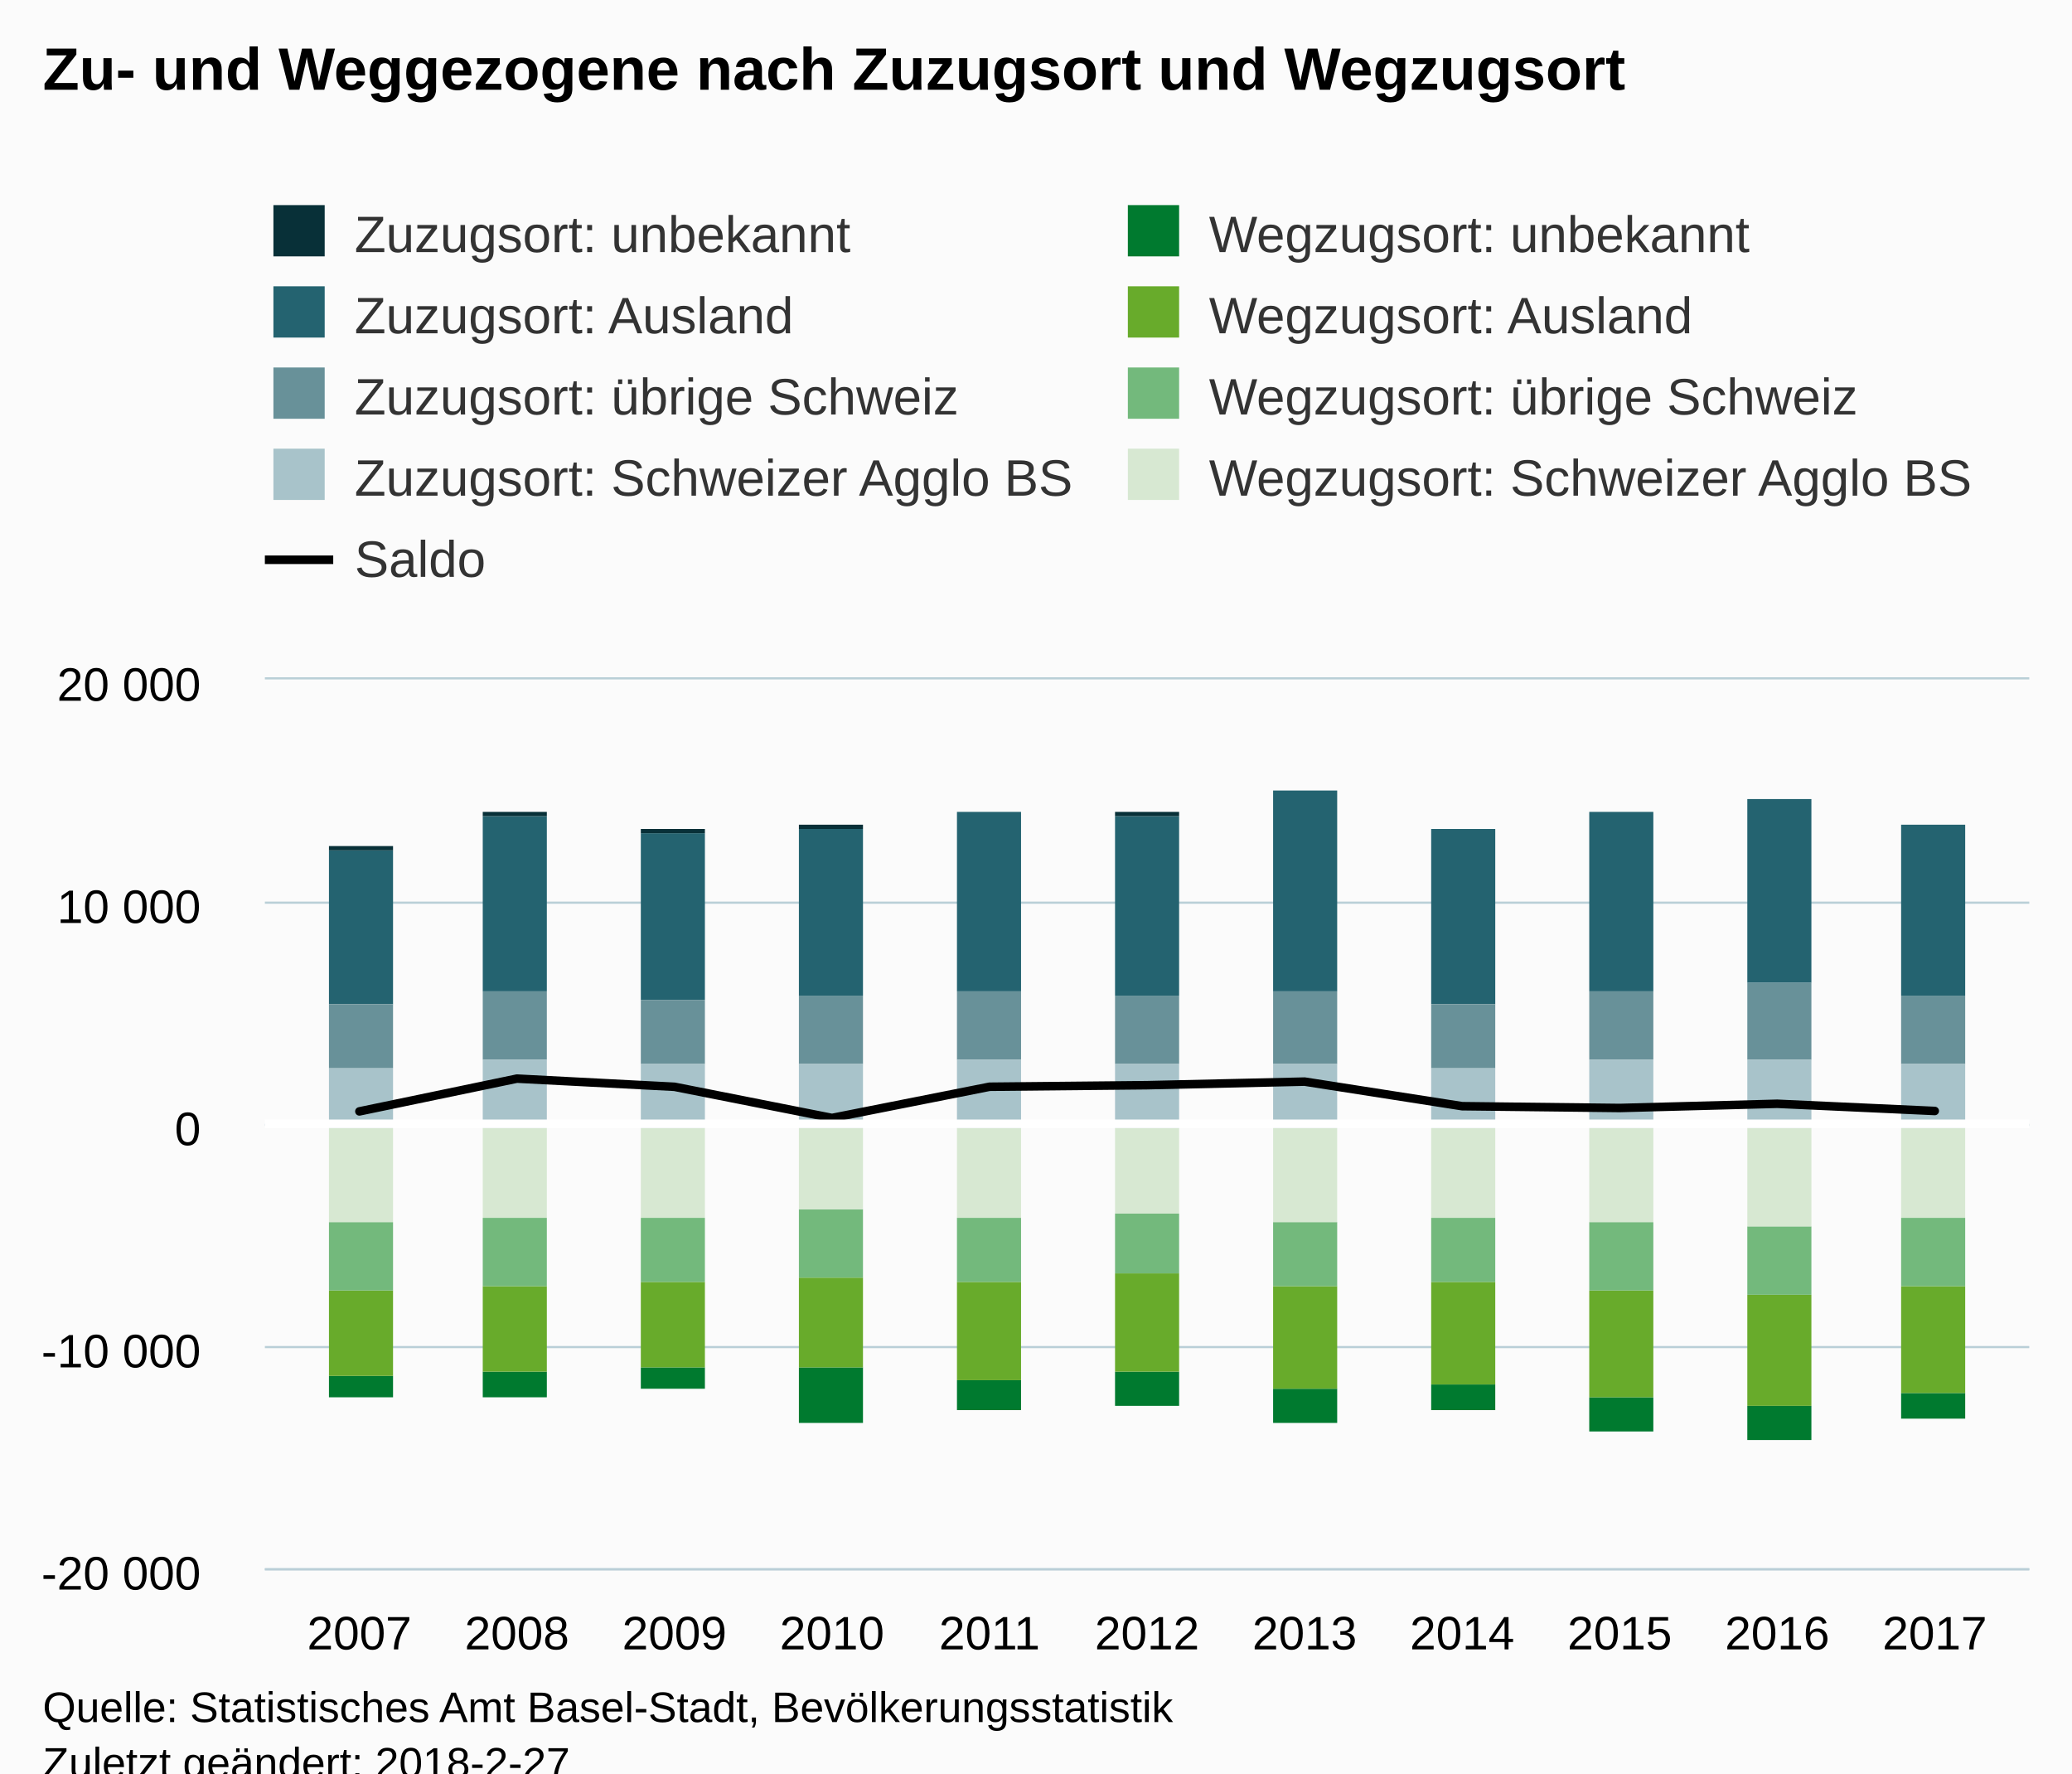
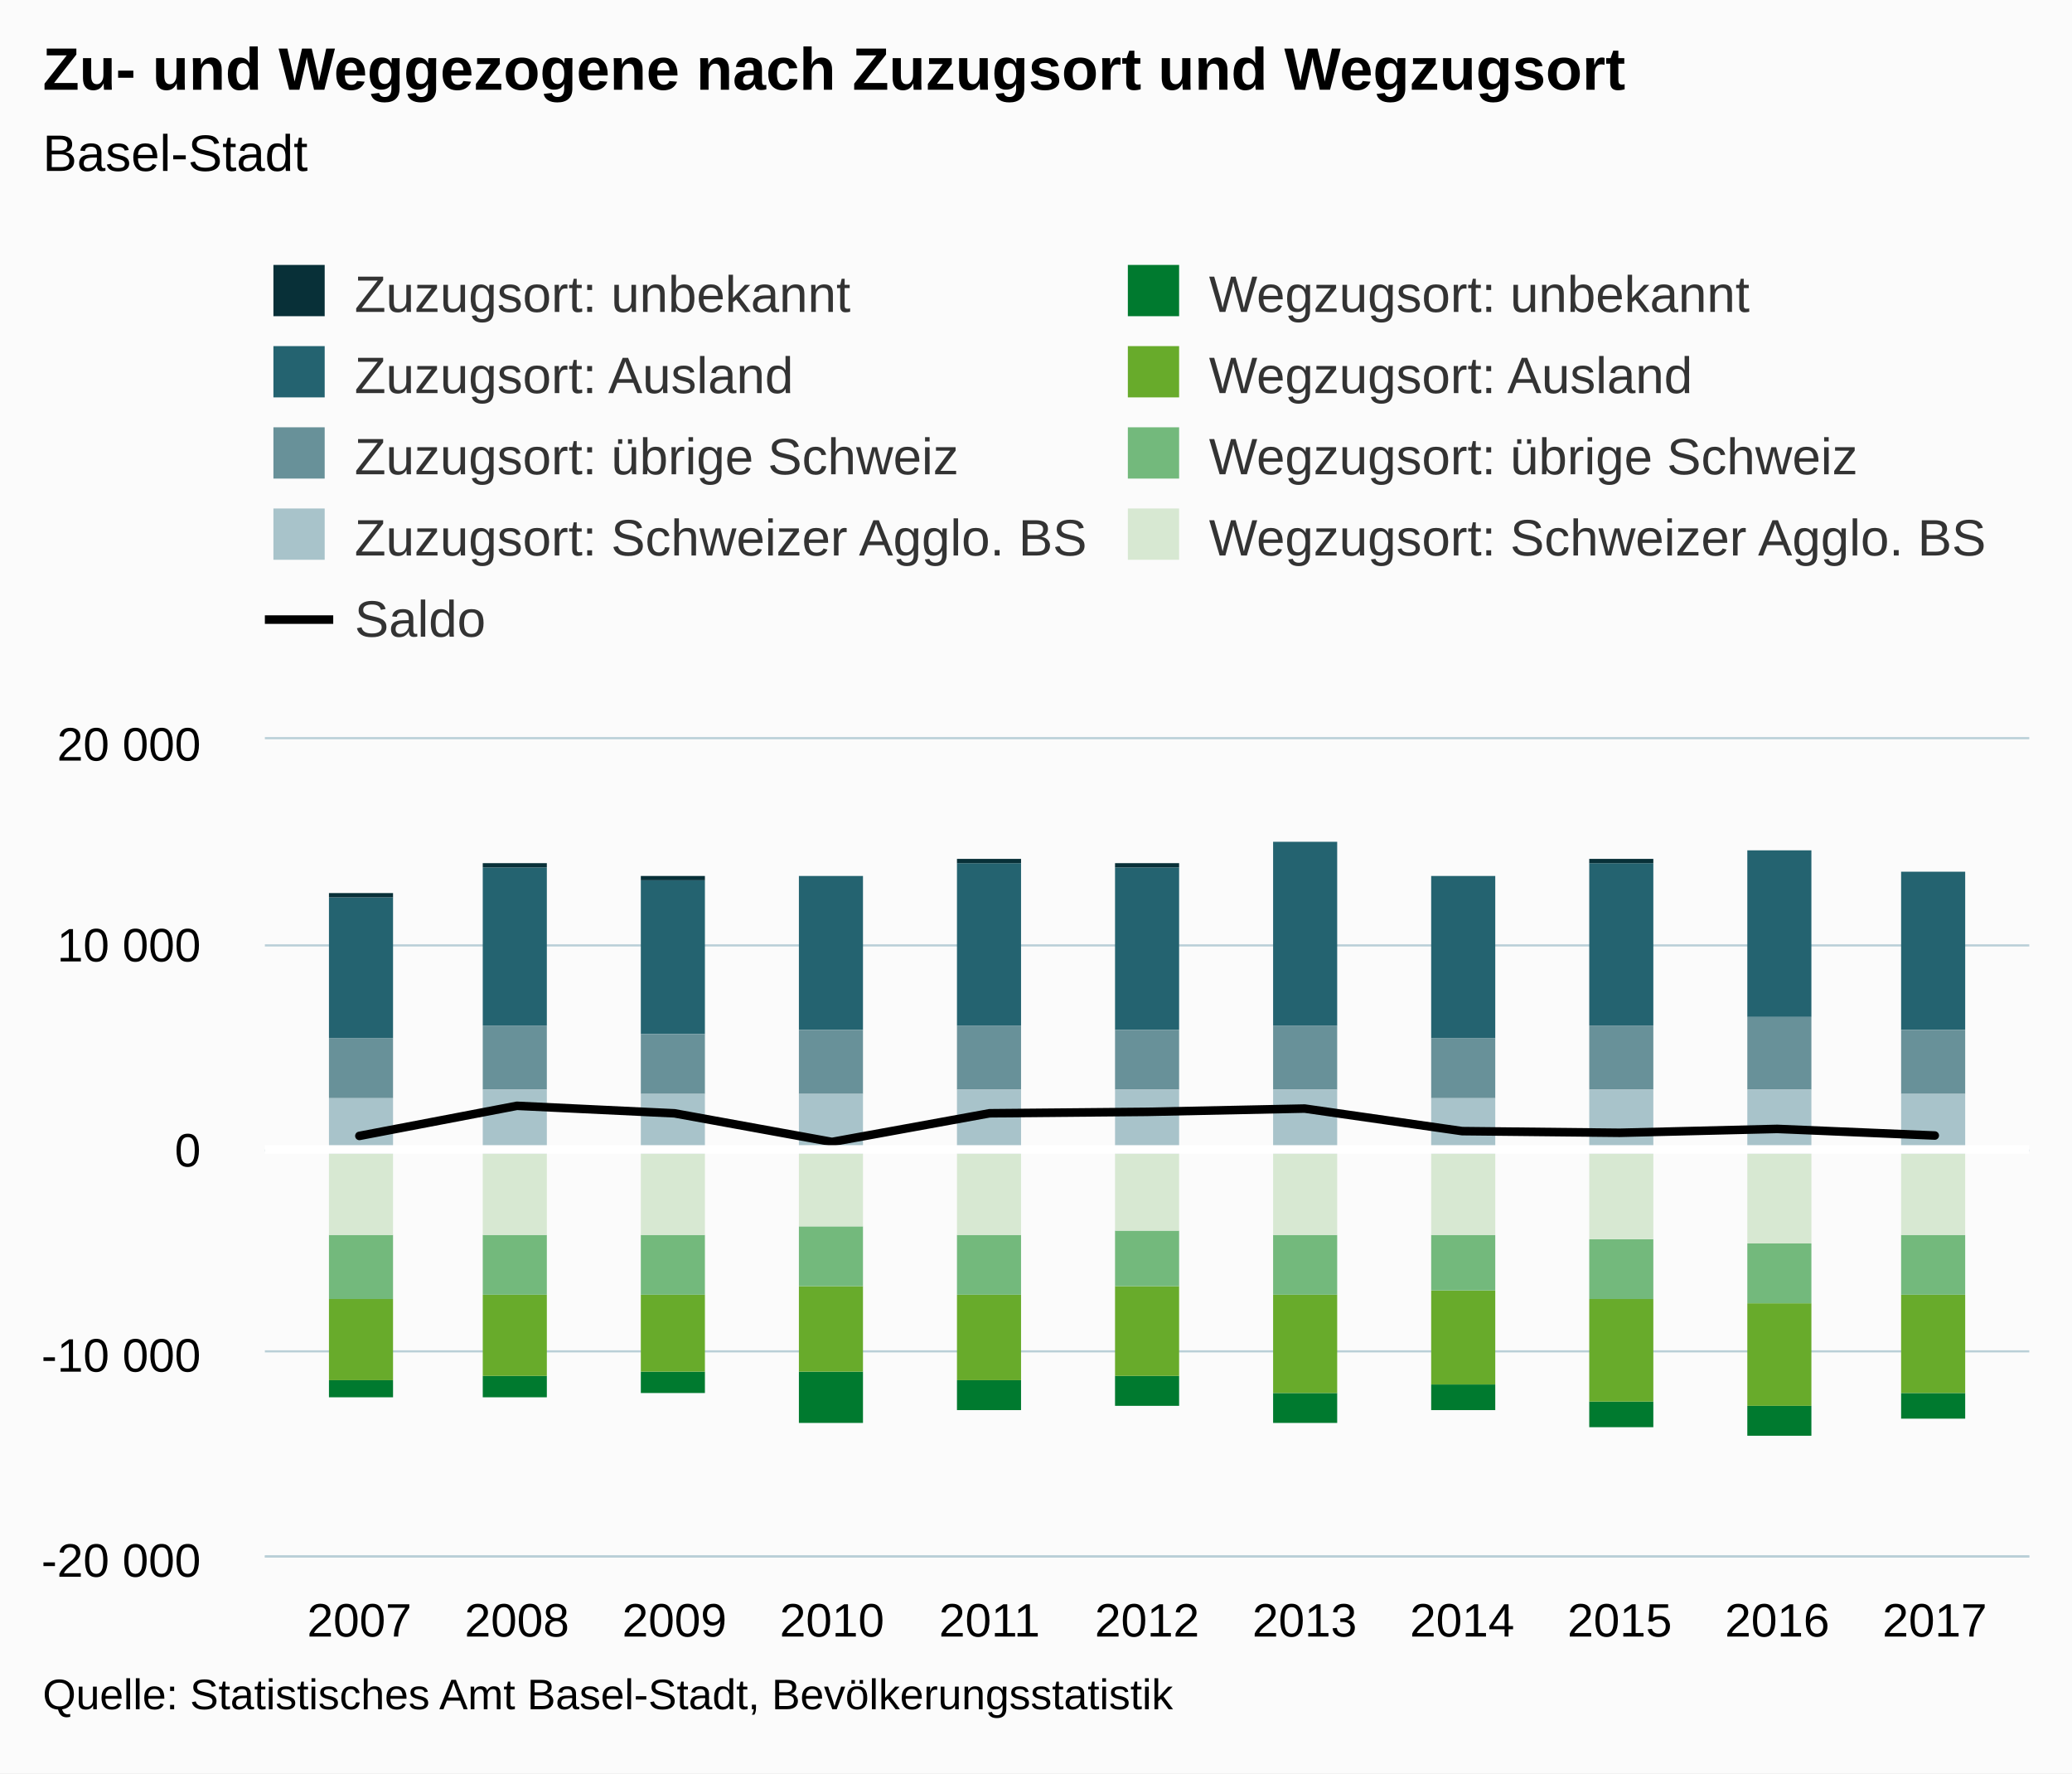
<svg xmlns="http://www.w3.org/2000/svg" version="1.1" class="highcharts-root" style="font-family:Arial;font-size:12px;" viewBox="0 0 485 415">
  <defs>
-     <clipPath id="highcharts-hpqzatx-6">
-       <rect x="0" y="0" width="413" height="208" fill="none" />
+     <clipPath id="highcharts-oopnknh-6">
+       <rect x="0" y="0" width="413" height="191" fill="none" />
    </clipPath>
-     <clipPath id="highcharts-hpqzatx-7">
-       <rect x="0" y="0" width="413" height="208" fill="none" />
+     <clipPath id="highcharts-oopnknh-7">
+       <rect x="0" y="0" width="413" height="191" fill="none" />
    </clipPath>
  </defs>
-   <rect fill="#fbfbfb" class="highcharts-background" x="0" y="0" width="485" height="428" rx="0" ry="0" />
-   <rect fill="none" class="highcharts-plot-background" x="62" y="159" width="413" height="208" />
+   <rect fill="#fbfbfb" class="highcharts-background" x="0" y="0" width="485" height="415" rx="0" ry="0" />
+   <rect fill="none" class="highcharts-plot-background" x="62" y="173" width="413" height="191" />
  <g class="highcharts-pane-group" />
  <g class="highcharts-grid highcharts-xaxis-grid ">
-     <path fill="none" class="highcharts-grid-line" d="M 83.5 159 L 83.5 367" opacity="1" />
-     <path fill="none" class="highcharts-grid-line" d="M 120.5 159 L 120.5 367" opacity="1" />
-     <path fill="none" class="highcharts-grid-line" d="M 157.5 159 L 157.5 367" opacity="1" />
-     <path fill="none" class="highcharts-grid-line" d="M 194.5 159 L 194.5 367" opacity="1" />
-     <path fill="none" class="highcharts-grid-line" d="M 231.5 159 L 231.5 367" opacity="1" />
-     <path fill="none" class="highcharts-grid-line" d="M 268.5 159 L 268.5 367" opacity="1" />
-     <path fill="none" class="highcharts-grid-line" d="M 304.5 159 L 304.5 367" opacity="1" />
-     <path fill="none" class="highcharts-grid-line" d="M 341.5 159 L 341.5 367" opacity="1" />
-     <path fill="none" class="highcharts-grid-line" d="M 378.5 159 L 378.5 367" opacity="1" />
-     <path fill="none" class="highcharts-grid-line" d="M 415.5 159 L 415.5 367" opacity="1" />
-     <path fill="none" class="highcharts-grid-line" d="M 452.5 159 L 452.5 367" opacity="1" />
+     <path fill="none" class="highcharts-grid-line" d="M 83.5 173 L 83.5 364" opacity="1" />
+     <path fill="none" class="highcharts-grid-line" d="M 120.5 173 L 120.5 364" opacity="1" />
+     <path fill="none" class="highcharts-grid-line" d="M 157.5 173 L 157.5 364" opacity="1" />
+     <path fill="none" class="highcharts-grid-line" d="M 194.5 173 L 194.5 364" opacity="1" />
+     <path fill="none" class="highcharts-grid-line" d="M 231.5 173 L 231.5 364" opacity="1" />
+     <path fill="none" class="highcharts-grid-line" d="M 268.5 173 L 268.5 364" opacity="1" />
+     <path fill="none" class="highcharts-grid-line" d="M 304.5 173 L 304.5 364" opacity="1" />
+     <path fill="none" class="highcharts-grid-line" d="M 341.5 173 L 341.5 364" opacity="1" />
+     <path fill="none" class="highcharts-grid-line" d="M 378.5 173 L 378.5 364" opacity="1" />
+     <path fill="none" class="highcharts-grid-line" d="M 415.5 173 L 415.5 364" opacity="1" />
+     <path fill="none" class="highcharts-grid-line" d="M 452.5 173 L 452.5 364" opacity="1" />
  </g>
  <g class="highcharts-grid highcharts-yaxis-grid ">
-     <path fill="none" stroke="#B9CFD7" stroke-width="0.5" class="highcharts-grid-line" d="M 62 367.25 L 475 367.25" opacity="1" />
-     <path fill="none" stroke="#B9CFD7" stroke-width="0.5" class="highcharts-grid-line" d="M 62 315.25 L 475 315.25" opacity="1" />
-     <path fill="none" stroke="#B9CFD7" stroke-width="0.5" class="highcharts-grid-line" d="M 62 263.25 L 475 263.25" opacity="1" />
-     <path fill="none" stroke="#B9CFD7" stroke-width="0.5" class="highcharts-grid-line" d="M 62 211.25 L 475 211.25" opacity="1" />
-     <path fill="none" stroke="#B9CFD7" stroke-width="0.5" class="highcharts-grid-line" d="M 62 158.75 L 475 158.75" opacity="1" />
-   </g>
-   <rect fill="none" class="highcharts-plot-border" x="62" y="159" width="413" height="208" />
+     <path fill="none" stroke="#B9CFD7" stroke-width="0.5" class="highcharts-grid-line" d="M 62 364.25 L 475 364.25" opacity="1" />
+     <path fill="none" stroke="#B9CFD7" stroke-width="0.5" class="highcharts-grid-line" d="M 62 316.25 L 475 316.25" opacity="1" />
+     <path fill="none" stroke="#B9CFD7" stroke-width="0.5" class="highcharts-grid-line" d="M 62 269.25 L 475 269.25" opacity="1" />
+     <path fill="none" stroke="#B9CFD7" stroke-width="0.5" class="highcharts-grid-line" d="M 62 221.25 L 475 221.25" opacity="1" />
+     <path fill="none" stroke="#B9CFD7" stroke-width="0.5" class="highcharts-grid-line" d="M 62 172.75 L 475 172.75" opacity="1" />
+   </g>
+   <rect fill="none" class="highcharts-plot-border" x="62" y="173" width="413" height="191" />
  <g class="highcharts-axis highcharts-xaxis ">
-     <path fill="none" class="highcharts-axis-line" stroke="#B9CFD7" stroke-width="0.5" d="M 62 367.25 L 475 367.25" />
+     <path fill="none" class="highcharts-axis-line" stroke="#B9CFD7" stroke-width="0.5" d="M 62 364.25 L 475 364.25" />
  </g>
  <g class="highcharts-axis highcharts-yaxis ">
-     <path fill="none" class="highcharts-axis-line" d="M 62 159 L 62 367" />
+     <path fill="none" class="highcharts-axis-line" d="M 62 173 L 62 364" />
  </g>
  <g class="highcharts-series-group">
-     <g class="highcharts-series highcharts-series-1 highcharts-column-series " transform="translate(62,159) scale(1 1)" clip-path="url(#highcharts-hpqzatx-7)">
-       <rect x="15" y="40" width="15" height="36" fill="#246370" class="highcharts-point" />
-       <rect x="51" y="32" width="15" height="41" fill="#246370" class="highcharts-point" />
-       <rect x="88" y="36" width="15" height="39" fill="#246370" class="highcharts-point" />
-       <rect x="125" y="35" width="15" height="39" fill="#246370" class="highcharts-point" />
-       <rect x="162" y="31" width="15" height="42" fill="#246370" class="highcharts-point" />
-       <rect x="199" y="32" width="15" height="42" fill="#246370" class="highcharts-point" />
-       <rect x="236" y="26" width="15" height="47" fill="#246370" class="highcharts-point" />
-       <rect x="273" y="35" width="15" height="41" fill="#246370" class="highcharts-point" />
-       <rect x="310" y="31" width="15" height="42" fill="#246370" class="highcharts-point" />
-       <rect x="347" y="28" width="15" height="43" fill="#246370" class="highcharts-point" />
-       <rect x="383" y="34" width="15" height="40" fill="#246370" class="highcharts-point" />
-     </g>
-     <g class="highcharts-markers highcharts-series-1 highcharts-column-series " transform="translate(62,159) scale(1 1)" clip-path="none" />
-     <g class="highcharts-series highcharts-series-2 highcharts-column-series " transform="translate(62,159) scale(1 1)" clip-path="url(#highcharts-hpqzatx-7)">
-       <rect x="15" y="76" width="15" height="15" fill="#689199" class="highcharts-point" />
-       <rect x="51" y="73" width="15" height="16" fill="#689199" class="highcharts-point" />
-       <rect x="88" y="75" width="15" height="15" fill="#689199" class="highcharts-point" />
-       <rect x="125" y="74" width="15" height="16" fill="#689199" class="highcharts-point" />
-       <rect x="162" y="73" width="15" height="16" fill="#689199" class="highcharts-point" />
-       <rect x="199" y="74" width="15" height="16" fill="#689199" class="highcharts-point" />
-       <rect x="236" y="73" width="15" height="17" fill="#689199" class="highcharts-point" />
-       <rect x="273" y="76" width="15" height="15" fill="#689199" class="highcharts-point" />
-       <rect x="310" y="73" width="15" height="16" fill="#689199" class="highcharts-point" />
-       <rect x="347" y="71" width="15" height="18" fill="#689199" class="highcharts-point" />
-       <rect x="383" y="74" width="15" height="16" fill="#689199" class="highcharts-point" />
-     </g>
-     <g class="highcharts-markers highcharts-series-2 highcharts-column-series " transform="translate(62,159) scale(1 1)" clip-path="none" />
-     <g class="highcharts-series highcharts-series-3 highcharts-column-series " transform="translate(62,159) scale(1 1)" clip-path="url(#highcharts-hpqzatx-7)">
-       <rect x="15" y="91" width="15" height="14" fill="#A8C3CA" class="highcharts-point" />
-       <rect x="51" y="89" width="15" height="16" fill="#A8C3CA" class="highcharts-point" />
-       <rect x="88" y="90" width="15" height="15" fill="#A8C3CA" class="highcharts-point" />
-       <rect x="125" y="90" width="15" height="15" fill="#A8C3CA" class="highcharts-point" />
-       <rect x="162" y="89" width="15" height="16" fill="#A8C3CA" class="highcharts-point" />
-       <rect x="199" y="90" width="15" height="15" fill="#A8C3CA" class="highcharts-point" />
-       <rect x="236" y="90" width="15" height="15" fill="#A8C3CA" class="highcharts-point" />
-       <rect x="273" y="91" width="15" height="14" fill="#A8C3CA" class="highcharts-point" />
-       <rect x="310" y="89" width="15" height="16" fill="#A8C3CA" class="highcharts-point" />
-       <rect x="347" y="89" width="15" height="16" fill="#A8C3CA" class="highcharts-point" />
-       <rect x="383" y="90" width="15" height="15" fill="#A8C3CA" class="highcharts-point" />
-     </g>
-     <g class="highcharts-markers highcharts-series-3 highcharts-column-series " transform="translate(62,159) scale(1 1)" clip-path="none" />
-     <g class="highcharts-series highcharts-series-4 highcharts-column-series " transform="translate(62,159) scale(1 1)" clip-path="url(#highcharts-hpqzatx-7)">
-       <rect x="15" y="163" width="15" height="5" fill="#007A2F" class="highcharts-point highcharts-negative" />
-       <rect x="51" y="162" width="15" height="6" fill="#007A2F" class="highcharts-point highcharts-negative" />
-       <rect x="88" y="161" width="15" height="5" fill="#007A2F" class="highcharts-point highcharts-negative" />
-       <rect x="125" y="161" width="15" height="13" fill="#007A2F" class="highcharts-point highcharts-negative" />
-       <rect x="162" y="164" width="15" height="7" fill="#007A2F" class="highcharts-point highcharts-negative" />
-       <rect x="199" y="162" width="15" height="8" fill="#007A2F" class="highcharts-point highcharts-negative" />
-       <rect x="236" y="166" width="15" height="8" fill="#007A2F" class="highcharts-point highcharts-negative" />
-       <rect x="273" y="165" width="15" height="6" fill="#007A2F" class="highcharts-point highcharts-negative" />
-       <rect x="310" y="168" width="15" height="8" fill="#007A2F" class="highcharts-point highcharts-negative" />
-       <rect x="347" y="170" width="15" height="8" fill="#007A2F" class="highcharts-point highcharts-negative" />
-       <rect x="383" y="167" width="15" height="6" fill="#007A2F" class="highcharts-point highcharts-negative" />
-     </g>
-     <g class="highcharts-markers highcharts-series-4 highcharts-column-series " transform="translate(62,159) scale(1 1)" clip-path="none" />
-     <g class="highcharts-series highcharts-series-5 highcharts-column-series " transform="translate(62,159) scale(1 1)" clip-path="url(#highcharts-hpqzatx-7)">
-       <rect x="15" y="143" width="15" height="20" fill="#68AB2B" class="highcharts-point highcharts-negative" />
-       <rect x="51" y="142" width="15" height="20" fill="#68AB2B" class="highcharts-point highcharts-negative" />
-       <rect x="88" y="141" width="15" height="20" fill="#68AB2B" class="highcharts-point highcharts-negative" />
-       <rect x="125" y="140" width="15" height="21" fill="#68AB2B" class="highcharts-point highcharts-negative" />
-       <rect x="162" y="141" width="15" height="23" fill="#68AB2B" class="highcharts-point highcharts-negative" />
-       <rect x="199" y="139" width="15" height="23" fill="#68AB2B" class="highcharts-point highcharts-negative" />
-       <rect x="236" y="142" width="15" height="24" fill="#68AB2B" class="highcharts-point highcharts-negative" />
-       <rect x="273" y="141" width="15" height="24" fill="#68AB2B" class="highcharts-point highcharts-negative" />
-       <rect x="310" y="143" width="15" height="25" fill="#68AB2B" class="highcharts-point highcharts-negative" />
-       <rect x="347" y="144" width="15" height="26" fill="#68AB2B" class="highcharts-point highcharts-negative" />
-       <rect x="383" y="142" width="15" height="25" fill="#68AB2B" class="highcharts-point highcharts-negative" />
-     </g>
-     <g class="highcharts-markers highcharts-series-5 highcharts-column-series " transform="translate(62,159) scale(1 1)" clip-path="none" />
-     <g class="highcharts-series highcharts-series-6 highcharts-column-series " transform="translate(62,159) scale(1 1)" clip-path="url(#highcharts-hpqzatx-7)">
-       <rect x="15" y="127" width="15" height="16" fill="#73B97C" class="highcharts-point highcharts-negative" />
-       <rect x="51" y="126" width="15" height="16" fill="#73B97C" class="highcharts-point highcharts-negative" />
-       <rect x="88" y="126" width="15" height="15" fill="#73B97C" class="highcharts-point highcharts-negative" />
-       <rect x="125" y="124" width="15" height="16" fill="#73B97C" class="highcharts-point highcharts-negative" />
-       <rect x="162" y="126" width="15" height="15" fill="#73B97C" class="highcharts-point highcharts-negative" />
-       <rect x="199" y="125" width="15" height="14" fill="#73B97C" class="highcharts-point highcharts-negative" />
-       <rect x="236" y="127" width="15" height="15" fill="#73B97C" class="highcharts-point highcharts-negative" />
-       <rect x="273" y="126" width="15" height="15" fill="#73B97C" class="highcharts-point highcharts-negative" />
-       <rect x="310" y="127" width="15" height="16" fill="#73B97C" class="highcharts-point highcharts-negative" />
-       <rect x="347" y="128" width="15" height="16" fill="#73B97C" class="highcharts-point highcharts-negative" />
-       <rect x="383" y="126" width="15" height="16" fill="#73B97C" class="highcharts-point highcharts-negative" />
-     </g>
-     <g class="highcharts-markers highcharts-series-6 highcharts-column-series " transform="translate(62,159) scale(1 1)" clip-path="none" />
-     <g class="highcharts-series highcharts-series-7 highcharts-column-series " transform="translate(62,159) scale(1 1)" clip-path="url(#highcharts-hpqzatx-7)">
-       <rect x="15" y="105" width="15" height="22" fill="#D7E8D2" class="highcharts-point highcharts-negative" />
-       <rect x="51" y="105" width="15" height="21" fill="#D7E8D2" class="highcharts-point highcharts-negative" />
-       <rect x="88" y="105" width="15" height="21" fill="#D7E8D2" class="highcharts-point highcharts-negative" />
-       <rect x="125" y="105" width="15" height="19" fill="#D7E8D2" class="highcharts-point highcharts-negative" />
-       <rect x="162" y="105" width="15" height="21" fill="#D7E8D2" class="highcharts-point highcharts-negative" />
-       <rect x="199" y="105" width="15" height="20" fill="#D7E8D2" class="highcharts-point highcharts-negative" />
-       <rect x="236" y="105" width="15" height="22" fill="#D7E8D2" class="highcharts-point highcharts-negative" />
-       <rect x="273" y="105" width="15" height="21" fill="#D7E8D2" class="highcharts-point highcharts-negative" />
-       <rect x="310" y="105" width="15" height="22" fill="#D7E8D2" class="highcharts-point highcharts-negative" />
-       <rect x="347" y="105" width="15" height="23" fill="#D7E8D2" class="highcharts-point highcharts-negative" />
-       <rect x="383" y="105" width="15" height="21" fill="#D7E8D2" class="highcharts-point highcharts-negative" />
-     </g>
-     <g class="highcharts-markers highcharts-series-7 highcharts-column-series " transform="translate(62,159) scale(1 1)" clip-path="none" />
-     <g class="highcharts-series highcharts-series-8 highcharts-line-series " transform="translate(62,159) scale(1 1)" clip-path="url(#highcharts-hpqzatx-7)">
-       <path fill="none" d="M 22.125 101.093 L 59 93.423 L 95.875 95.337 L 132.75 102.632 L 169.625 95.326 L 206.5 94.962 L 243.375 94.125 L 280.25 99.876 L 317.125 100.298 L 354 99.31 L 390.875 100.994" class="highcharts-graph" stroke="#000000" stroke-width="2" stroke-linejoin="round" stroke-linecap="round" />
-     </g>
-     <g class="highcharts-markers highcharts-series-8 highcharts-line-series " transform="translate(62,159) scale(1 1)" clip-path="none" />
-     <path fill="none" stroke="white" stroke-width="2" d="M 62 263 L 475 263" />
-     <g class="highcharts-series highcharts-series-0 highcharts-column-series " transform="translate(62,159) scale(1 1)" clip-path="url(#highcharts-hpqzatx-7)">
-       <rect x="15" y="39" width="15" height="1" fill="#083038" class="highcharts-point" />
-       <rect x="51" y="31" width="15" height="1" fill="#083038" class="highcharts-point" />
-       <rect x="88" y="35" width="15" height="1" fill="#083038" class="highcharts-point" />
-       <rect x="125" y="34" width="15" height="1" fill="#083038" class="highcharts-point" />
-       <rect x="162" y="31" width="15" height="0" fill="#083038" class="highcharts-point" />
-       <rect x="199" y="31" width="15" height="1" fill="#083038" class="highcharts-point" />
-       <rect x="236" y="26" width="15" height="0" fill="#083038" class="highcharts-point" />
-       <rect x="273" y="35" width="15" height="0" fill="#083038" class="highcharts-point" />
-       <rect x="310" y="31" width="15" height="0" fill="#083038" class="highcharts-point" />
-       <rect x="347" y="28" width="15" height="0" fill="#083038" class="highcharts-point" />
-       <rect x="383" y="34" width="15" height="0" fill="#083038" class="highcharts-point" />
-     </g>
-     <g class="highcharts-markers highcharts-series-0 highcharts-column-series " transform="translate(62,159) scale(1 1)" clip-path="none" />
+     <g class="highcharts-series highcharts-series-1 highcharts-column-series " transform="translate(62,173) scale(1 1)" clip-path="url(#highcharts-oopnknh-7)">
+       <rect x="15" y="37" width="15" height="33" fill="#246370" class="highcharts-point" />
+       <rect x="51" y="30" width="15" height="37" fill="#246370" class="highcharts-point" />
+       <rect x="88" y="33" width="15" height="36" fill="#246370" class="highcharts-point" />
+       <rect x="125" y="32" width="15" height="36" fill="#246370" class="highcharts-point" />
+       <rect x="162" y="29" width="15" height="38" fill="#246370" class="highcharts-point" />
+       <rect x="199" y="30" width="15" height="38" fill="#246370" class="highcharts-point" />
+       <rect x="236" y="24" width="15" height="43" fill="#246370" class="highcharts-point" />
+       <rect x="273" y="32" width="15" height="38" fill="#246370" class="highcharts-point" />
+       <rect x="310" y="29" width="15" height="38" fill="#246370" class="highcharts-point" />
+       <rect x="347" y="26" width="15" height="39" fill="#246370" class="highcharts-point" />
+       <rect x="383" y="31" width="15" height="37" fill="#246370" class="highcharts-point" />
+     </g>
+     <g class="highcharts-markers highcharts-series-1 highcharts-column-series " transform="translate(62,173) scale(1 1)" clip-path="none" />
+     <g class="highcharts-series highcharts-series-2 highcharts-column-series " transform="translate(62,173) scale(1 1)" clip-path="url(#highcharts-oopnknh-7)">
+       <rect x="15" y="70" width="15" height="14" fill="#689199" class="highcharts-point" />
+       <rect x="51" y="67" width="15" height="15" fill="#689199" class="highcharts-point" />
+       <rect x="88" y="69" width="15" height="14" fill="#689199" class="highcharts-point" />
+       <rect x="125" y="68" width="15" height="15" fill="#689199" class="highcharts-point" />
+       <rect x="162" y="67" width="15" height="15" fill="#689199" class="highcharts-point" />
+       <rect x="199" y="68" width="15" height="14" fill="#689199" class="highcharts-point" />
+       <rect x="236" y="67" width="15" height="15" fill="#689199" class="highcharts-point" />
+       <rect x="273" y="70" width="15" height="14" fill="#689199" class="highcharts-point" />
+       <rect x="310" y="67" width="15" height="15" fill="#689199" class="highcharts-point" />
+       <rect x="347" y="65" width="15" height="17" fill="#689199" class="highcharts-point" />
+       <rect x="383" y="68" width="15" height="15" fill="#689199" class="highcharts-point" />
+     </g>
+     <g class="highcharts-markers highcharts-series-2 highcharts-column-series " transform="translate(62,173) scale(1 1)" clip-path="none" />
+     <g class="highcharts-series highcharts-series-3 highcharts-column-series " transform="translate(62,173) scale(1 1)" clip-path="url(#highcharts-oopnknh-7)">
+       <rect x="15" y="84" width="15" height="13" fill="#A8C3CA" class="highcharts-point" />
+       <rect x="51" y="82" width="15" height="15" fill="#A8C3CA" class="highcharts-point" />
+       <rect x="88" y="83" width="15" height="14" fill="#A8C3CA" class="highcharts-point" />
+       <rect x="125" y="83" width="15" height="14" fill="#A8C3CA" class="highcharts-point" />
+       <rect x="162" y="82" width="15" height="15" fill="#A8C3CA" class="highcharts-point" />
+       <rect x="199" y="82" width="15" height="15" fill="#A8C3CA" class="highcharts-point" />
+       <rect x="236" y="82" width="15" height="15" fill="#A8C3CA" class="highcharts-point" />
+       <rect x="273" y="84" width="15" height="13" fill="#A8C3CA" class="highcharts-point" />
+       <rect x="310" y="82" width="15" height="15" fill="#A8C3CA" class="highcharts-point" />
+       <rect x="347" y="82" width="15" height="15" fill="#A8C3CA" class="highcharts-point" />
+       <rect x="383" y="83" width="15" height="14" fill="#A8C3CA" class="highcharts-point" />
+     </g>
+     <g class="highcharts-markers highcharts-series-3 highcharts-column-series " transform="translate(62,173) scale(1 1)" clip-path="none" />
+     <g class="highcharts-series highcharts-series-4 highcharts-column-series " transform="translate(62,173) scale(1 1)" clip-path="url(#highcharts-oopnknh-7)">
+       <rect x="15" y="150" width="15" height="4" fill="#007A2F" class="highcharts-point highcharts-negative" />
+       <rect x="51" y="149" width="15" height="5" fill="#007A2F" class="highcharts-point highcharts-negative" />
+       <rect x="88" y="148" width="15" height="5" fill="#007A2F" class="highcharts-point highcharts-negative" />
+       <rect x="125" y="148" width="15" height="12" fill="#007A2F" class="highcharts-point highcharts-negative" />
+       <rect x="162" y="150" width="15" height="7" fill="#007A2F" class="highcharts-point highcharts-negative" />
+       <rect x="199" y="149" width="15" height="7" fill="#007A2F" class="highcharts-point highcharts-negative" />
+       <rect x="236" y="153" width="15" height="7" fill="#007A2F" class="highcharts-point highcharts-negative" />
+       <rect x="273" y="151" width="15" height="6" fill="#007A2F" class="highcharts-point highcharts-negative" />
+       <rect x="310" y="155" width="15" height="6" fill="#007A2F" class="highcharts-point highcharts-negative" />
+       <rect x="347" y="156" width="15" height="7" fill="#007A2F" class="highcharts-point highcharts-negative" />
+       <rect x="383" y="153" width="15" height="6" fill="#007A2F" class="highcharts-point highcharts-negative" />
+     </g>
+     <g class="highcharts-markers highcharts-series-4 highcharts-column-series " transform="translate(62,173) scale(1 1)" clip-path="none" />
+     <g class="highcharts-series highcharts-series-5 highcharts-column-series " transform="translate(62,173) scale(1 1)" clip-path="url(#highcharts-oopnknh-7)">
+       <rect x="15" y="131" width="15" height="19" fill="#68AB2B" class="highcharts-point highcharts-negative" />
+       <rect x="51" y="130" width="15" height="19" fill="#68AB2B" class="highcharts-point highcharts-negative" />
+       <rect x="88" y="130" width="15" height="18" fill="#68AB2B" class="highcharts-point highcharts-negative" />
+       <rect x="125" y="128" width="15" height="20" fill="#68AB2B" class="highcharts-point highcharts-negative" />
+       <rect x="162" y="130" width="15" height="20" fill="#68AB2B" class="highcharts-point highcharts-negative" />
+       <rect x="199" y="128" width="15" height="21" fill="#68AB2B" class="highcharts-point highcharts-negative" />
+       <rect x="236" y="130" width="15" height="23" fill="#68AB2B" class="highcharts-point highcharts-negative" />
+       <rect x="273" y="129" width="15" height="22" fill="#68AB2B" class="highcharts-point highcharts-negative" />
+       <rect x="310" y="131" width="15" height="24" fill="#68AB2B" class="highcharts-point highcharts-negative" />
+       <rect x="347" y="132" width="15" height="24" fill="#68AB2B" class="highcharts-point highcharts-negative" />
+       <rect x="383" y="130" width="15" height="23" fill="#68AB2B" class="highcharts-point highcharts-negative" />
+     </g>
+     <g class="highcharts-markers highcharts-series-5 highcharts-column-series " transform="translate(62,173) scale(1 1)" clip-path="none" />
+     <g class="highcharts-series highcharts-series-6 highcharts-column-series " transform="translate(62,173) scale(1 1)" clip-path="url(#highcharts-oopnknh-7)">
+       <rect x="15" y="116" width="15" height="15" fill="#73B97C" class="highcharts-point highcharts-negative" />
+       <rect x="51" y="116" width="15" height="14" fill="#73B97C" class="highcharts-point highcharts-negative" />
+       <rect x="88" y="116" width="15" height="14" fill="#73B97C" class="highcharts-point highcharts-negative" />
+       <rect x="125" y="114" width="15" height="14" fill="#73B97C" class="highcharts-point highcharts-negative" />
+       <rect x="162" y="116" width="15" height="14" fill="#73B97C" class="highcharts-point highcharts-negative" />
+       <rect x="199" y="115" width="15" height="13" fill="#73B97C" class="highcharts-point highcharts-negative" />
+       <rect x="236" y="116" width="15" height="14" fill="#73B97C" class="highcharts-point highcharts-negative" />
+       <rect x="273" y="116" width="15" height="13" fill="#73B97C" class="highcharts-point highcharts-negative" />
+       <rect x="310" y="117" width="15" height="14" fill="#73B97C" class="highcharts-point highcharts-negative" />
+       <rect x="347" y="118" width="15" height="14" fill="#73B97C" class="highcharts-point highcharts-negative" />
+       <rect x="383" y="116" width="15" height="14" fill="#73B97C" class="highcharts-point highcharts-negative" />
+     </g>
+     <g class="highcharts-markers highcharts-series-6 highcharts-column-series " transform="translate(62,173) scale(1 1)" clip-path="none" />
+     <g class="highcharts-series highcharts-series-7 highcharts-column-series " transform="translate(62,173) scale(1 1)" clip-path="url(#highcharts-oopnknh-7)">
+       <rect x="15" y="97" width="15" height="19" fill="#D7E8D2" class="highcharts-point highcharts-negative" />
+       <rect x="51" y="97" width="15" height="19" fill="#D7E8D2" class="highcharts-point highcharts-negative" />
+       <rect x="88" y="97" width="15" height="19" fill="#D7E8D2" class="highcharts-point highcharts-negative" />
+       <rect x="125" y="97" width="15" height="17" fill="#D7E8D2" class="highcharts-point highcharts-negative" />
+       <rect x="162" y="97" width="15" height="19" fill="#D7E8D2" class="highcharts-point highcharts-negative" />
+       <rect x="199" y="97" width="15" height="18" fill="#D7E8D2" class="highcharts-point highcharts-negative" />
+       <rect x="236" y="97" width="15" height="19" fill="#D7E8D2" class="highcharts-point highcharts-negative" />
+       <rect x="273" y="97" width="15" height="19" fill="#D7E8D2" class="highcharts-point highcharts-negative" />
+       <rect x="310" y="97" width="15" height="20" fill="#D7E8D2" class="highcharts-point highcharts-negative" />
+       <rect x="347" y="97" width="15" height="21" fill="#D7E8D2" class="highcharts-point highcharts-negative" />
+       <rect x="383" y="97" width="15" height="19" fill="#D7E8D2" class="highcharts-point highcharts-negative" />
+     </g>
+     <g class="highcharts-markers highcharts-series-7 highcharts-column-series " transform="translate(62,173) scale(1 1)" clip-path="none" />
+     <g class="highcharts-series highcharts-series-8 highcharts-line-series " transform="translate(62,173) scale(1 1)" clip-path="url(#highcharts-oopnknh-7)">
+       <path fill="none" d="M 22.125 92.831 L 59 85.788 L 95.875 87.545 L 132.75 94.244 L 169.625 87.535 L 206.5 87.201 L 243.375 86.432 L 280.25 91.713 L 317.125 92.1 L 354 91.193 L 390.875 92.74" class="highcharts-graph" stroke="#000000" stroke-width="2" stroke-linejoin="round" stroke-linecap="round" />
+     </g>
+     <g class="highcharts-markers highcharts-series-8 highcharts-line-series " transform="translate(62,173) scale(1 1)" clip-path="none" />
+     <path fill="none" stroke="white" stroke-width="2" d="M 62 269 L 475 269" />
+     <g class="highcharts-series highcharts-series-0 highcharts-column-series " transform="translate(62,173) scale(1 1)" clip-path="url(#highcharts-oopnknh-7)">
+       <rect x="15" y="36" width="15" height="1" fill="#083038" class="highcharts-point" />
+       <rect x="51" y="29" width="15" height="1" fill="#083038" class="highcharts-point" />
+       <rect x="88" y="32" width="15" height="1" fill="#083038" class="highcharts-point" />
+       <rect x="125" y="32" width="15" height="0" fill="#083038" class="highcharts-point" />
+       <rect x="162" y="28" width="15" height="1" fill="#083038" class="highcharts-point" />
+       <rect x="199" y="29" width="15" height="1" fill="#083038" class="highcharts-point" />
+       <rect x="236" y="24" width="15" height="0" fill="#083038" class="highcharts-point" />
+       <rect x="273" y="32" width="15" height="0" fill="#083038" class="highcharts-point" />
+       <rect x="310" y="28" width="15" height="1" fill="#083038" class="highcharts-point" />
+       <rect x="347" y="26" width="15" height="0" fill="#083038" class="highcharts-point" />
+       <rect x="383" y="31" width="15" height="0" fill="#083038" class="highcharts-point" />
+     </g>
+     <g class="highcharts-markers highcharts-series-0 highcharts-column-series " transform="translate(62,173) scale(1 1)" clip-path="none" />
  </g>
  <text x="10" text-anchor="start" class="highcharts-title" style="color:#000000;font-size:14px;font-weight:bold;fill:#000000;" y="21">
    <tspan>Zu- und Weggezogene nach Zuzugsort und Wegzugsort</tspan>
  </text>
-   <text x="10" text-anchor="start" class="highcharts-subtitle" style="color:#000000;font-size:12px;font-weight:normal;font-family:Arial;fill:#000000;" y="40" />
+   <text x="10" text-anchor="start" class="highcharts-subtitle" style="color:#000000;font-size:12px;font-weight:normal;font-family:Arial;fill:#000000;" y="40">
+     <tspan>Basel-Stadt</tspan>
+   </text>
  <g class="highcharts-plot-lines-4" />
-   <g class="highcharts-legend" transform="translate(54,41)">
+   <g class="highcharts-legend" transform="translate(54,55)">
    <rect fill="none" class="highcharts-legend-box" rx="0" ry="0" x="0" y="0" width="396" height="106" visibility="visible" />
    <g>
      <g>
        <g class="highcharts-legend-item highcharts-column-series highcharts-color-undefined highcharts-series-0" transform="translate(8,3)">
          <text x="21" style="color:#333333;font-size:12px;font-weight:normal;cursor:pointer;white-space:nowrap;fill:#333333;" text-anchor="start" y="15">
            <tspan>Zuzugsort: unbekannt</tspan>
          </text>
          <rect x="2" y="4" width="12" height="12" fill="#083038" class="highcharts-point" />
        </g>
        <g class="highcharts-legend-item highcharts-column-series highcharts-color-undefined highcharts-series-4" transform="translate(208,3)">
          <text x="21" y="15" style="color:#333333;font-size:12px;font-weight:normal;cursor:pointer;white-space:nowrap;fill:#333333;" text-anchor="start">
            <tspan>Wegzugsort: unbekannt</tspan>
          </text>
          <rect x="2" y="4" width="12" height="12" fill="#007A2F" class="highcharts-point" />
        </g>
        <g class="highcharts-legend-item highcharts-column-series highcharts-color-undefined highcharts-series-1" transform="translate(8,22)">
          <text x="21" y="15" style="color:#333333;font-size:12px;font-weight:normal;cursor:pointer;white-space:nowrap;fill:#333333;" text-anchor="start">
            <tspan>Zuzugsort: Ausland</tspan>
          </text>
          <rect x="2" y="4" width="12" height="12" fill="#246370" class="highcharts-point" />
        </g>
        <g class="highcharts-legend-item highcharts-column-series highcharts-color-undefined highcharts-series-5" transform="translate(208,22)">
          <text x="21" y="15" style="color:#333333;font-size:12px;font-weight:normal;cursor:pointer;white-space:nowrap;fill:#333333;" text-anchor="start">
            <tspan>Wegzugsort: Ausland</tspan>
          </text>
          <rect x="2" y="4" width="12" height="12" fill="#68AB2B" class="highcharts-point" />
        </g>
        <g class="highcharts-legend-item highcharts-column-series highcharts-color-undefined highcharts-series-2" transform="translate(8,41)">
          <text x="21" y="15" style="color:#333333;font-size:12px;font-weight:normal;cursor:pointer;white-space:nowrap;fill:#333333;" text-anchor="start">
            <tspan>Zuzugsort: übrige Schweiz</tspan>
          </text>
          <rect x="2" y="4" width="12" height="12" fill="#689199" class="highcharts-point" />
        </g>
        <g class="highcharts-legend-item highcharts-column-series highcharts-color-undefined highcharts-series-6" transform="translate(208,41)">
          <text x="21" y="15" style="color:#333333;font-size:12px;font-weight:normal;cursor:pointer;white-space:nowrap;fill:#333333;" text-anchor="start">
            <tspan>Wegzugsort: übrige Schweiz</tspan>
          </text>
          <rect x="2" y="4" width="12" height="12" fill="#73B97C" class="highcharts-point" />
        </g>
        <g class="highcharts-legend-item highcharts-column-series highcharts-color-undefined highcharts-series-3" transform="translate(8,60)">
          <text x="21" y="15" style="color:#333333;font-size:12px;font-weight:normal;cursor:pointer;white-space:nowrap;fill:#333333;" text-anchor="start">
-             <tspan>Zuzugsort: Schweizer Agglo BS</tspan>
+             <tspan>Zuzugsort: Schweizer Agglo. BS</tspan>
          </text>
          <rect x="2" y="4" width="12" height="12" fill="#A8C3CA" class="highcharts-point" />
        </g>
        <g class="highcharts-legend-item highcharts-column-series highcharts-color-undefined highcharts-series-7" transform="translate(208,60)">
          <text x="21" y="15" style="color:#333333;font-size:12px;font-weight:normal;cursor:pointer;white-space:nowrap;fill:#333333;" text-anchor="start">
-             <tspan>Wegzugsort: Schweizer Agglo BS</tspan>
+             <tspan>Wegzugsort: Schweizer Agglo. BS</tspan>
          </text>
          <rect x="2" y="4" width="12" height="12" fill="#D7E8D2" class="highcharts-point" />
        </g>
        <g class="highcharts-legend-item highcharts-line-series highcharts-color-undefined highcharts-series-8" transform="translate(8,79)">
          <path fill="none" d="M 0 11 L 16 11" class="highcharts-graph" stroke="#000000" stroke-width="2" />
          <text x="21" y="15" style="color:#333333;font-size:12px;font-weight:normal;cursor:pointer;white-space:nowrap;fill:#333333;" text-anchor="start">
            <tspan>Saldo</tspan>
          </text>
        </g>
      </g>
    </g>
  </g>
  <g class="highcharts-axis-labels highcharts-xaxis-labels ">
-     <text x="84.125" style="color:#000000;cursor:default;font-size:11px;fill:#000000;" text-anchor="middle" transform="translate(0,0)" y="386" opacity="1">2007</text>
-     <text x="121" style="color:#000000;cursor:default;font-size:11px;fill:#000000;" text-anchor="middle" transform="translate(0,0)" y="386" opacity="1">2008</text>
-     <text x="157.875" style="color:#000000;cursor:default;font-size:11px;fill:#000000;" text-anchor="middle" transform="translate(0,0)" y="386" opacity="1">2009</text>
-     <text x="194.75" style="color:#000000;cursor:default;font-size:11px;fill:#000000;" text-anchor="middle" transform="translate(0,0)" y="386" opacity="1">2010</text>
-     <text x="231.625" style="color:#000000;cursor:default;font-size:11px;fill:#000000;" text-anchor="middle" transform="translate(0,0)" y="386" opacity="1">2011</text>
-     <text x="268.5" style="color:#000000;cursor:default;font-size:11px;fill:#000000;" text-anchor="middle" transform="translate(0,0)" y="386" opacity="1">2012</text>
-     <text x="305.375" style="color:#000000;cursor:default;font-size:11px;fill:#000000;" text-anchor="middle" transform="translate(0,0)" y="386" opacity="1">2013</text>
-     <text x="342.25" style="color:#000000;cursor:default;font-size:11px;fill:#000000;" text-anchor="middle" transform="translate(0,0)" y="386" opacity="1">2014</text>
-     <text x="379.125" style="color:#000000;cursor:default;font-size:11px;fill:#000000;" text-anchor="middle" transform="translate(0,0)" y="386" opacity="1">2015</text>
-     <text x="416" style="color:#000000;cursor:default;font-size:11px;fill:#000000;" text-anchor="middle" transform="translate(0,0)" y="386" opacity="1">2016</text>
-     <text x="452.875" style="color:#000000;cursor:default;font-size:11px;fill:#000000;" text-anchor="middle" transform="translate(0,0)" y="386" opacity="1">2017</text>
+     <text x="84.125" style="color:#000000;cursor:default;font-size:11px;fill:#000000;" text-anchor="middle" transform="translate(0,0)" y="383" opacity="1">2007</text>
+     <text x="121" style="color:#000000;cursor:default;font-size:11px;fill:#000000;" text-anchor="middle" transform="translate(0,0)" y="383" opacity="1">2008</text>
+     <text x="157.875" style="color:#000000;cursor:default;font-size:11px;fill:#000000;" text-anchor="middle" transform="translate(0,0)" y="383" opacity="1">2009</text>
+     <text x="194.75" style="color:#000000;cursor:default;font-size:11px;fill:#000000;" text-anchor="middle" transform="translate(0,0)" y="383" opacity="1">2010</text>
+     <text x="231.625" style="color:#000000;cursor:default;font-size:11px;fill:#000000;" text-anchor="middle" transform="translate(0,0)" y="383" opacity="1">2011</text>
+     <text x="268.5" style="color:#000000;cursor:default;font-size:11px;fill:#000000;" text-anchor="middle" transform="translate(0,0)" y="383" opacity="1">2012</text>
+     <text x="305.375" style="color:#000000;cursor:default;font-size:11px;fill:#000000;" text-anchor="middle" transform="translate(0,0)" y="383" opacity="1">2013</text>
+     <text x="342.25" style="color:#000000;cursor:default;font-size:11px;fill:#000000;" text-anchor="middle" transform="translate(0,0)" y="383" opacity="1">2014</text>
+     <text x="379.125" style="color:#000000;cursor:default;font-size:11px;fill:#000000;" text-anchor="middle" transform="translate(0,0)" y="383" opacity="1">2015</text>
+     <text x="416" style="color:#000000;cursor:default;font-size:11px;fill:#000000;" text-anchor="middle" transform="translate(0,0)" y="383" opacity="1">2016</text>
+     <text x="452.875" style="color:#000000;cursor:default;font-size:11px;fill:#000000;" text-anchor="middle" transform="translate(0,0)" y="383" opacity="1">2017</text>
  </g>
  <g class="highcharts-axis-labels highcharts-yaxis-labels ">
-     <text x="47" style="color:#000000;cursor:default;font-size:11px;fill:#000000;" text-anchor="end" transform="translate(0,0)" y="372" opacity="1">
+     <text x="47" style="color:#000000;cursor:default;font-size:11px;fill:#000000;" text-anchor="end" transform="translate(0,0)" y="369" opacity="1">
      <tspan>-20 000</tspan>
    </text>
-     <text x="47" style="color:#000000;cursor:default;font-size:11px;fill:#000000;" text-anchor="end" transform="translate(0,0)" y="320" opacity="1">
+     <text x="47" style="color:#000000;cursor:default;font-size:11px;fill:#000000;" text-anchor="end" transform="translate(0,0)" y="321" opacity="1">
      <tspan>-10 000</tspan>
    </text>
-     <text x="47" style="color:#000000;cursor:default;font-size:11px;fill:#000000;" text-anchor="end" transform="translate(0,0)" y="268" opacity="1">0</text>
-     <text x="47" style="color:#000000;cursor:default;font-size:11px;fill:#000000;" text-anchor="end" transform="translate(0,0)" y="216" opacity="1">
+     <text x="47" style="color:#000000;cursor:default;font-size:11px;fill:#000000;" text-anchor="end" transform="translate(0,0)" y="273" opacity="1">0</text>
+     <text x="47" style="color:#000000;cursor:default;font-size:11px;fill:#000000;" text-anchor="end" transform="translate(0,0)" y="225" opacity="1">
      <tspan>10 000</tspan>
    </text>
-     <text x="47" style="color:#000000;cursor:default;font-size:11px;fill:#000000;" text-anchor="end" transform="translate(0,0)" y="164" opacity="1">
+     <text x="47" style="color:#000000;cursor:default;font-size:11px;fill:#000000;" text-anchor="end" transform="translate(0,0)" y="178" opacity="1">
      <tspan>20 000</tspan>
    </text>
  </g>
-   <text x="10" class="highcharts-credits" text-anchor="start" style="cursor:default;color:#000000;font-size:10px;fill:#000000;" y="403">
+   <text x="10" class="highcharts-credits" text-anchor="start" style="cursor:default;color:#000000;font-size:10px;fill:#000000;" y="400">
    <tspan>Quelle: Statistisches Amt Basel-Stadt, Bevölkerungsstatistik</tspan>
-     <tspan x="10" dy="13">Zuletzt geändert: 2018-2-27</tspan>
  </text>
</svg>
